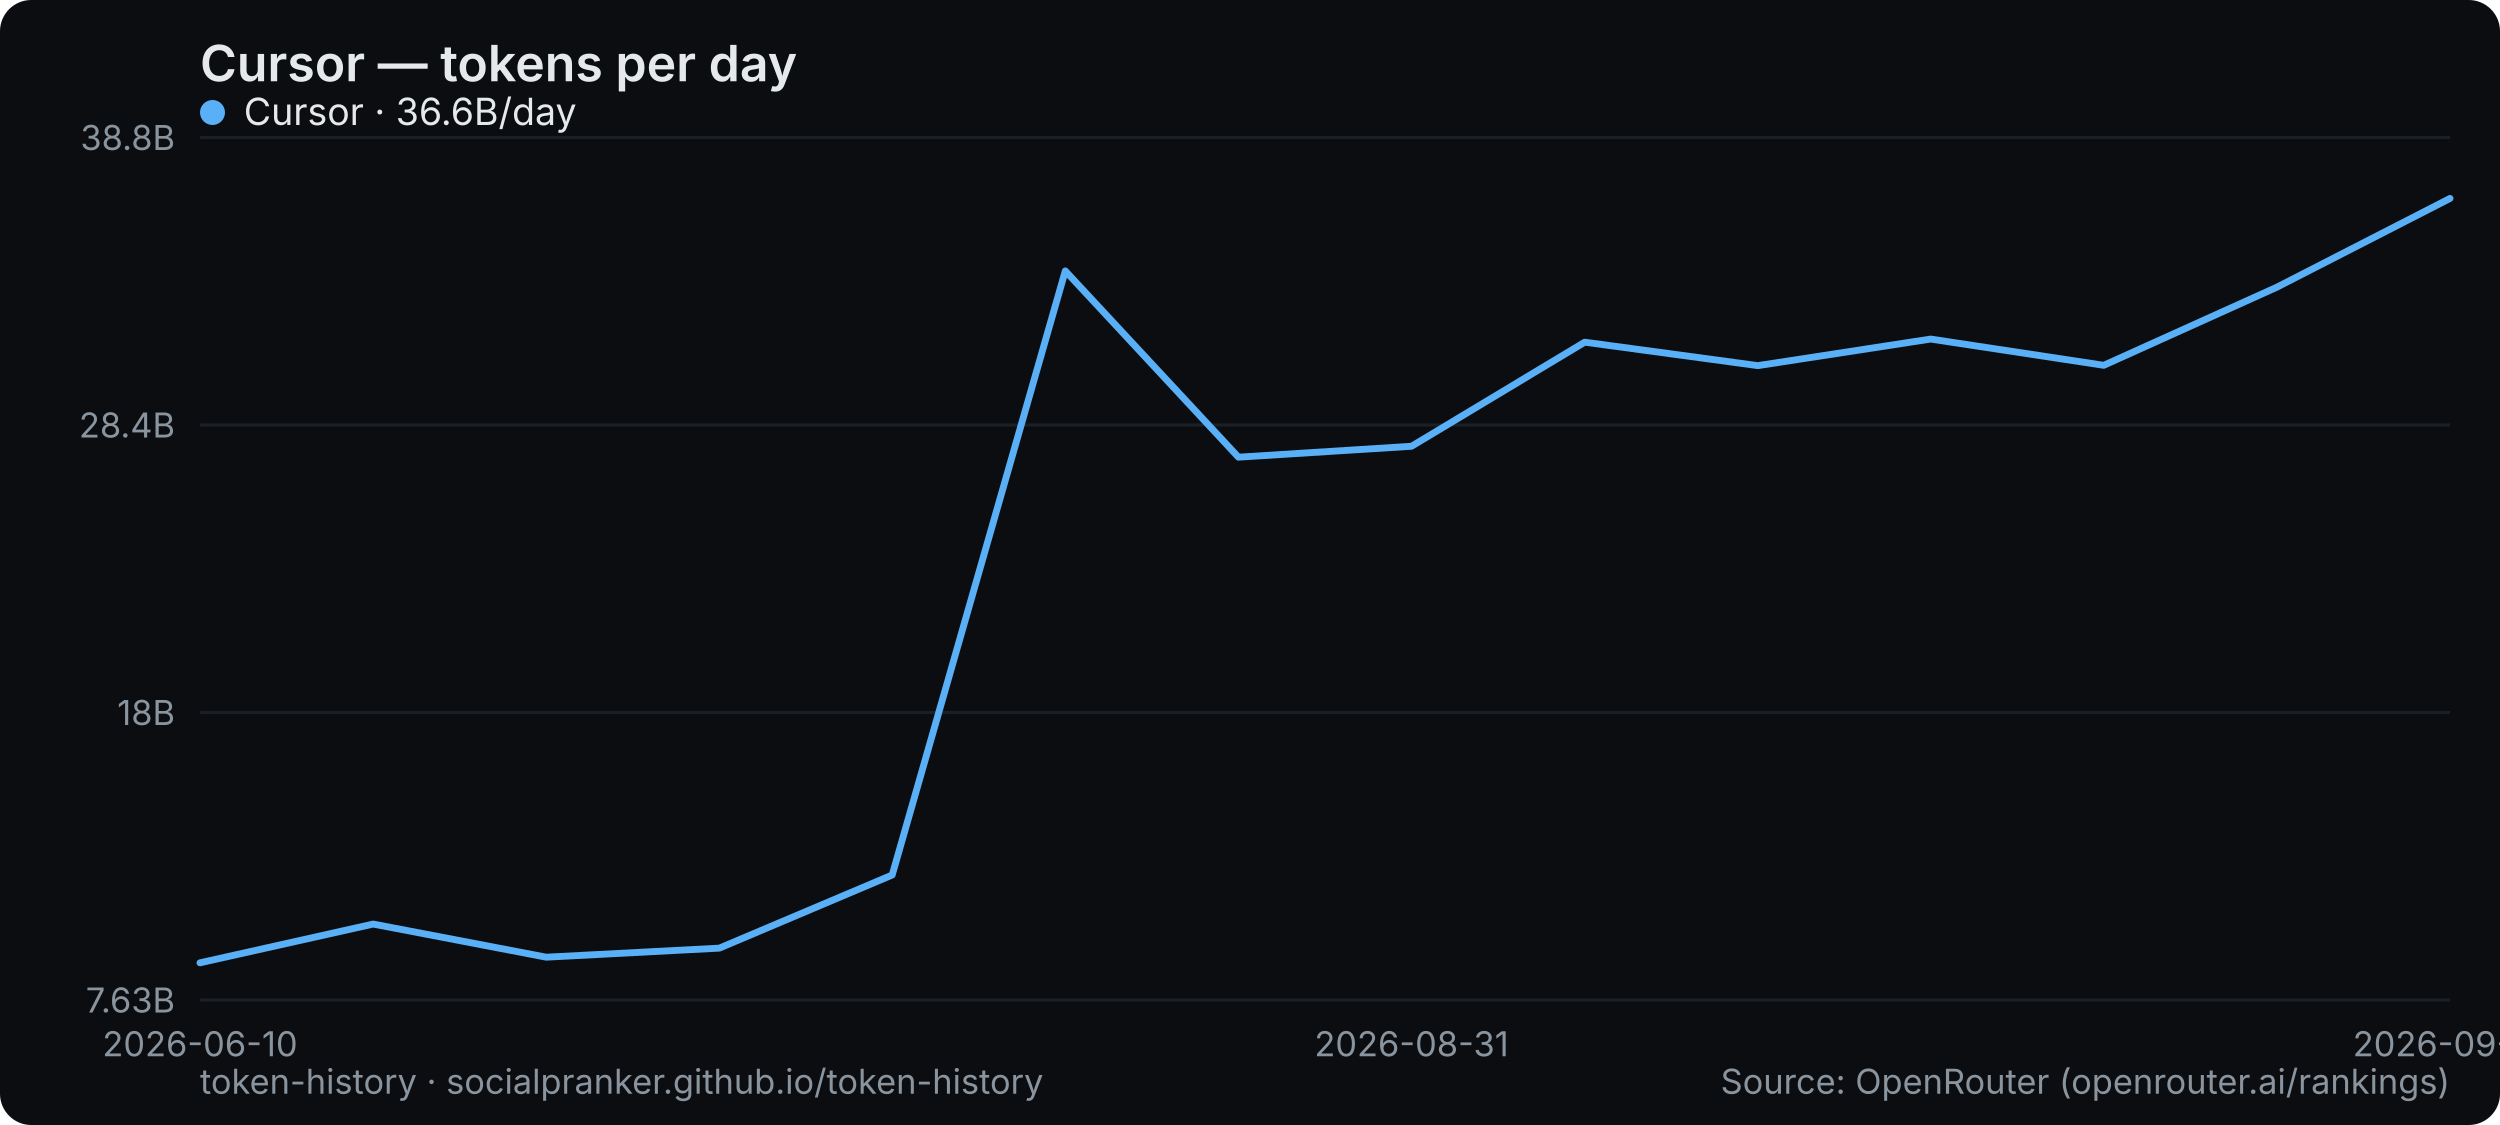
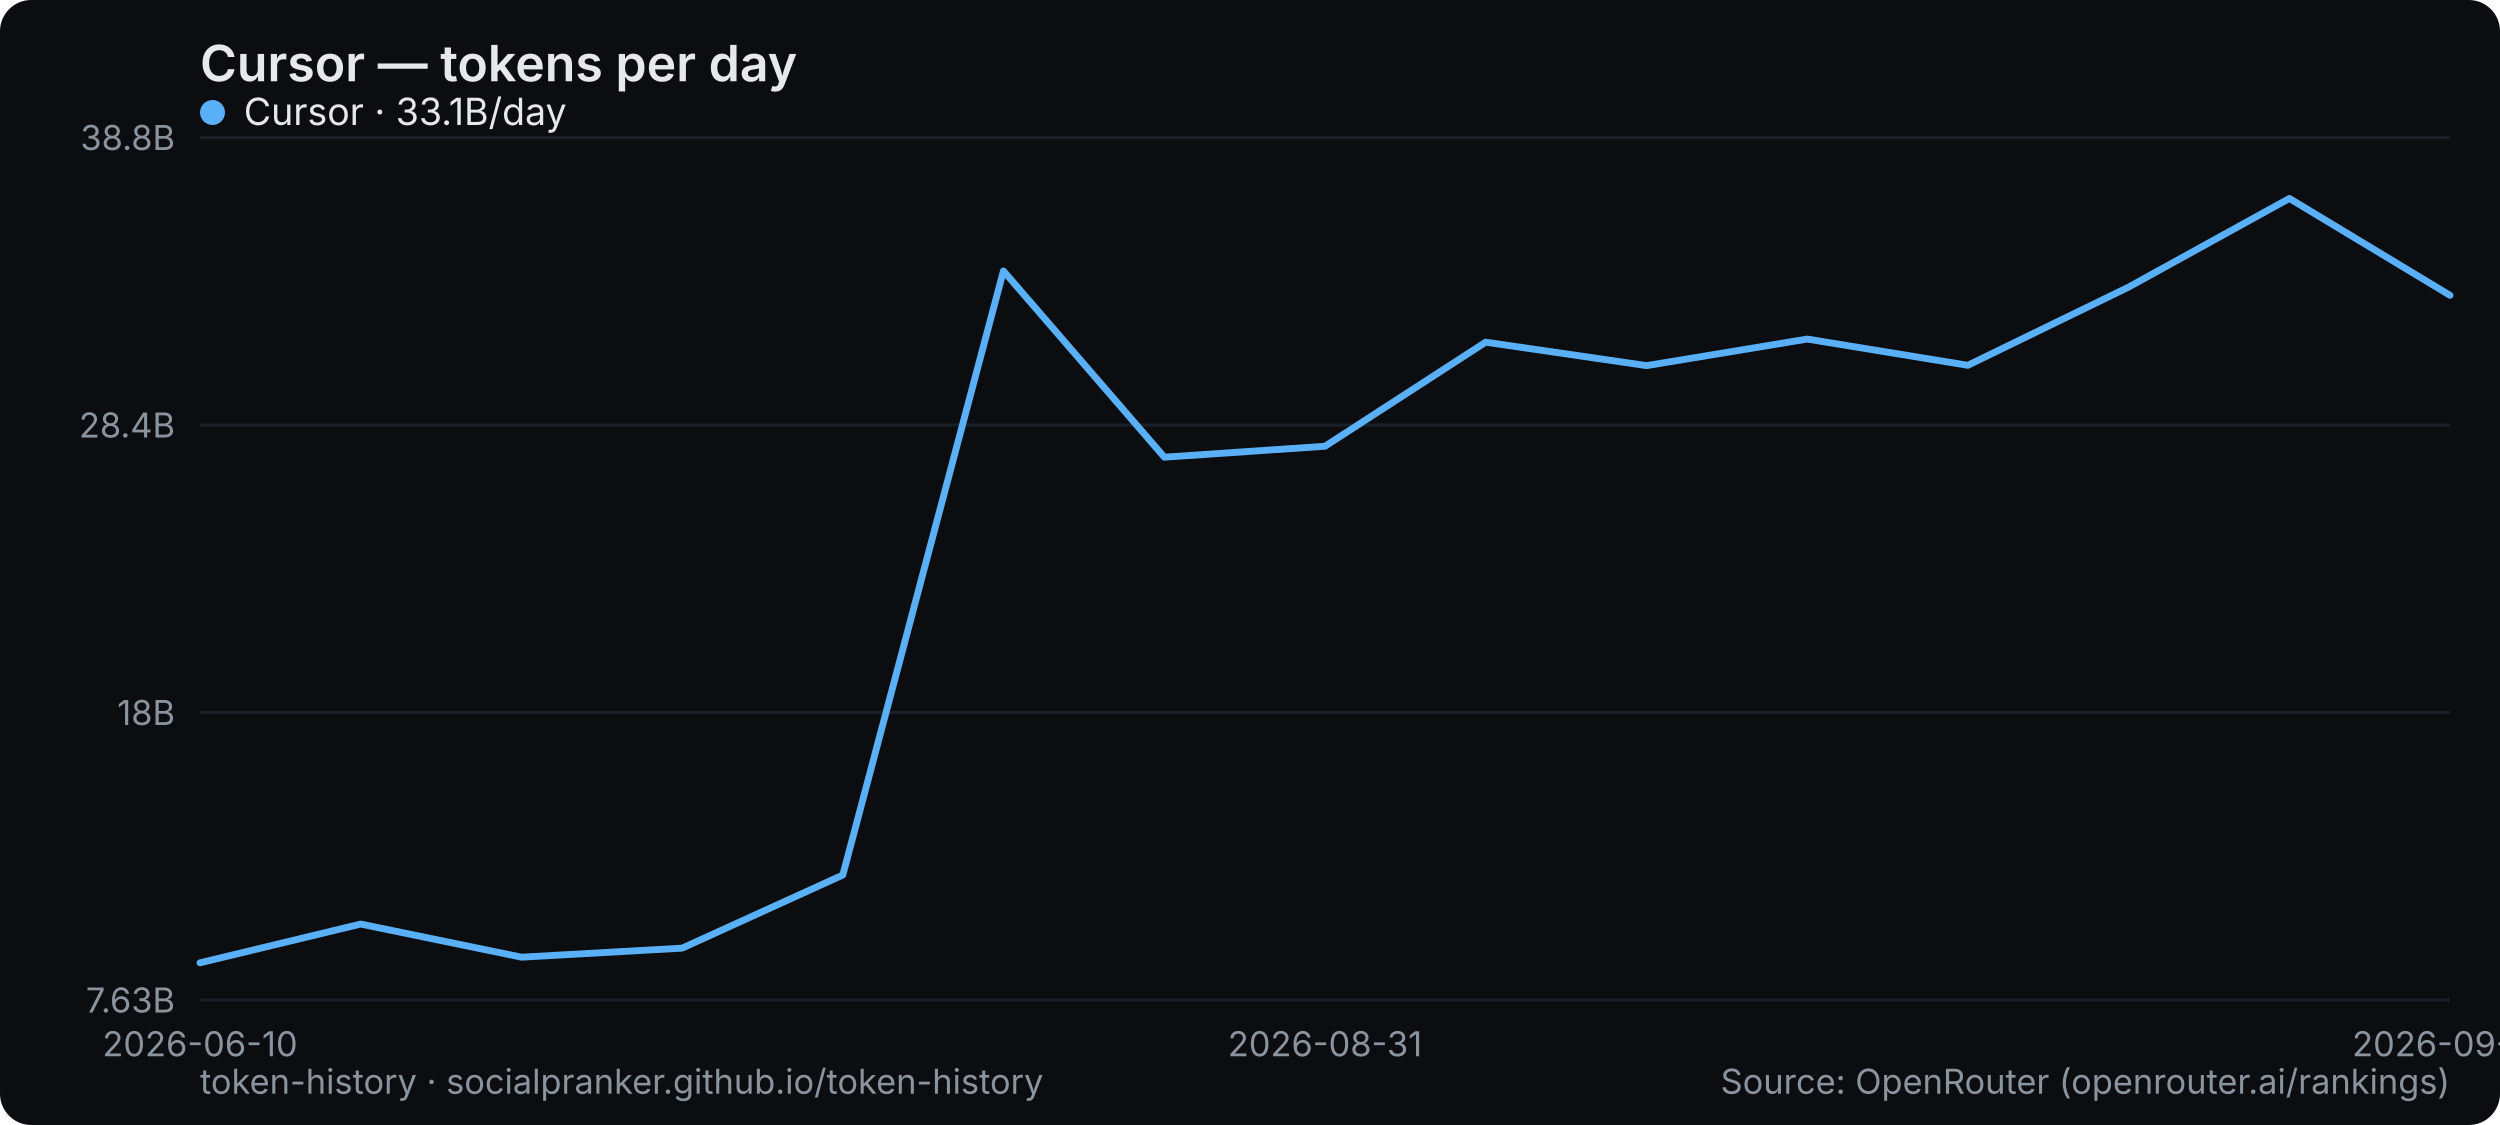
<svg xmlns="http://www.w3.org/2000/svg" width="800" height="360" viewBox="0 0 800 360" role="img" aria-label="Cursor — tokens per day">
  <rect width="800" height="360" rx="10" fill="#0b0d10" />
  <text x="64" y="26" font-family="system-ui,-apple-system,Segoe UI,sans-serif" font-size="16" font-weight="600" fill="#e6e9ec">Cursor — tokens per day</text>
  <line x1="64" y1="320" x2="784" y2="320" stroke="#1b2026" stroke-width="1" />
  <text x="56" y="324" text-anchor="end" font-family="system-ui,-apple-system,Segoe UI,sans-serif" font-size="11" fill="#8a949e">7.63B</text>
  <line x1="64" y1="228" x2="784" y2="228" stroke="#1b2026" stroke-width="1" />
  <text x="56" y="232" text-anchor="end" font-family="system-ui,-apple-system,Segoe UI,sans-serif" font-size="11" fill="#8a949e">18B</text>
  <line x1="64" y1="136" x2="784" y2="136" stroke="#1b2026" stroke-width="1" />
  <text x="56" y="140" text-anchor="end" font-family="system-ui,-apple-system,Segoe UI,sans-serif" font-size="11" fill="#8a949e">28.4B</text>
  <line x1="64" y1="44" x2="784" y2="44" stroke="#1b2026" stroke-width="1" />
  <text x="56" y="48" text-anchor="end" font-family="system-ui,-apple-system,Segoe UI,sans-serif" font-size="11" fill="#8a949e">38.8B</text>
  <text x="64" y="338" text-anchor="middle" font-family="system-ui,-apple-system,Segoe UI,sans-serif" font-size="11" fill="#8a949e">2026-06-10</text>
-   <text x="451.692" y="338" text-anchor="middle" font-family="system-ui,-apple-system,Segoe UI,sans-serif" font-size="11" fill="#8a949e">2026-08-31</text>
-   <text x="784" y="338" text-anchor="middle" font-family="system-ui,-apple-system,Segoe UI,sans-serif" font-size="11" fill="#8a949e">2026-09-12</text>
-   <polyline points="64.0,308.1 119.4,295.7 174.8,306.3 230.2,303.4 285.5,280.0 340.9,86.7 396.3,146.3 451.7,142.8 507.1,109.5 562.5,117.0 617.8,108.5 673.2,116.9 728.6,91.9 784.0,63.5" fill="none" stroke="#5ab0f7" stroke-width="2.2" stroke-linejoin="round" stroke-linecap="round" />
+   <text x="424" y="338" text-anchor="middle" font-family="system-ui,-apple-system,Segoe UI,sans-serif" font-size="11" fill="#8a949e">2026-08-31</text>
+   <text x="784" y="338" text-anchor="middle" font-family="system-ui,-apple-system,Segoe UI,sans-serif" font-size="11" fill="#8a949e">2026-09-14</text>
+   <polyline points="64.0,308.1 115.4,295.7 166.9,306.3 218.3,303.4 269.7,280.0 321.1,86.7 372.6,146.3 424.0,142.8 475.4,109.5 526.9,117.0 578.3,108.5 629.7,116.9 681.1,91.9 732.6,63.5 784.0,94.5" fill="none" stroke="#5ab0f7" stroke-width="2.2" stroke-linejoin="round" stroke-linecap="round" />
  <g font-family="system-ui,-apple-system,Segoe UI,sans-serif" font-size="12">
    <circle cx="68" cy="36" r="4" fill="#5ab0f7" />
-     <text x="78" y="40" fill="#e6e9ec">Cursor · 36.6B/day</text>
+     <text x="78" y="40" fill="#e6e9ec">Cursor · 33.1B/day</text>
  </g>
  <text x="64" y="350" font-family="system-ui,-apple-system,Segoe UI,sans-serif" font-size="11" fill="#8a949e">token-history · socialpranker.github.io/token-history</text>
  <text x="784" y="350" text-anchor="end" font-family="system-ui,-apple-system,Segoe UI,sans-serif" font-size="11" fill="#8a949e">Source: OpenRouter (openrouter.ai/rankings)</text>
</svg>
